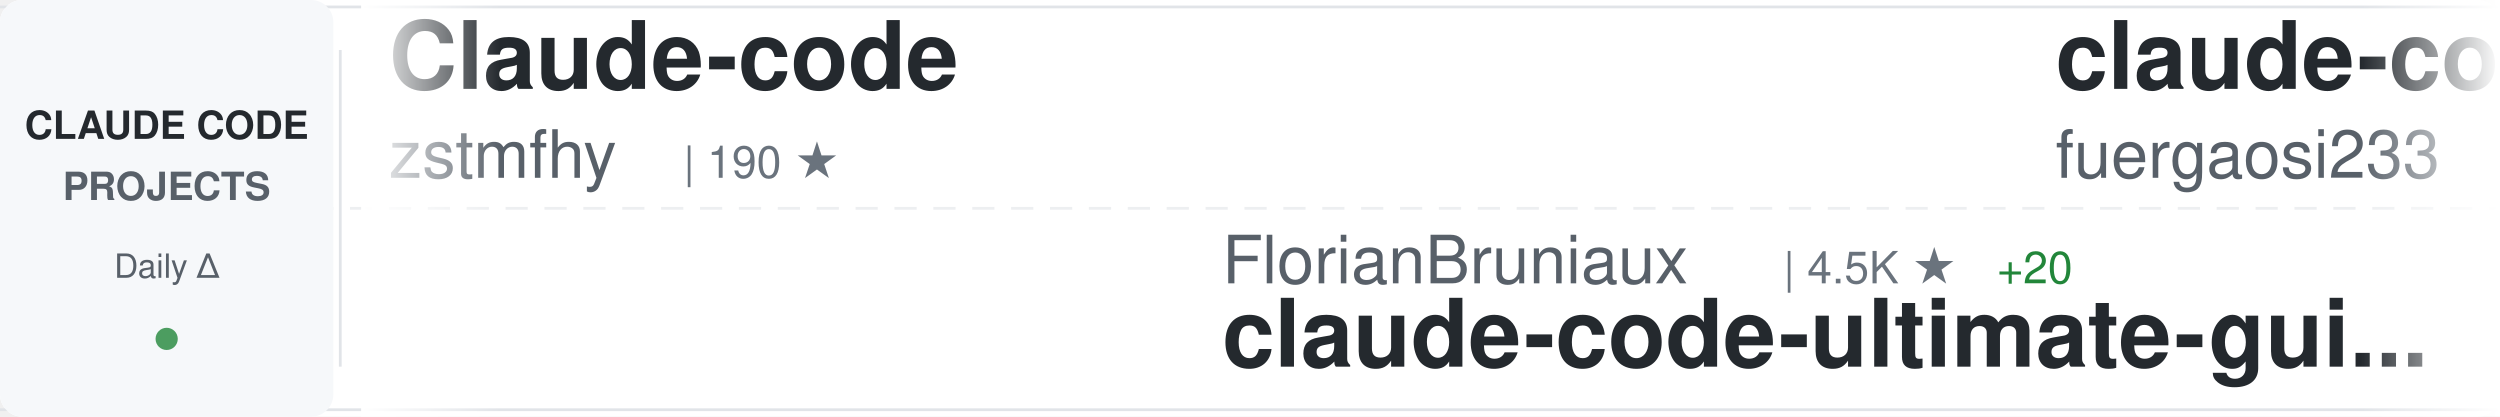
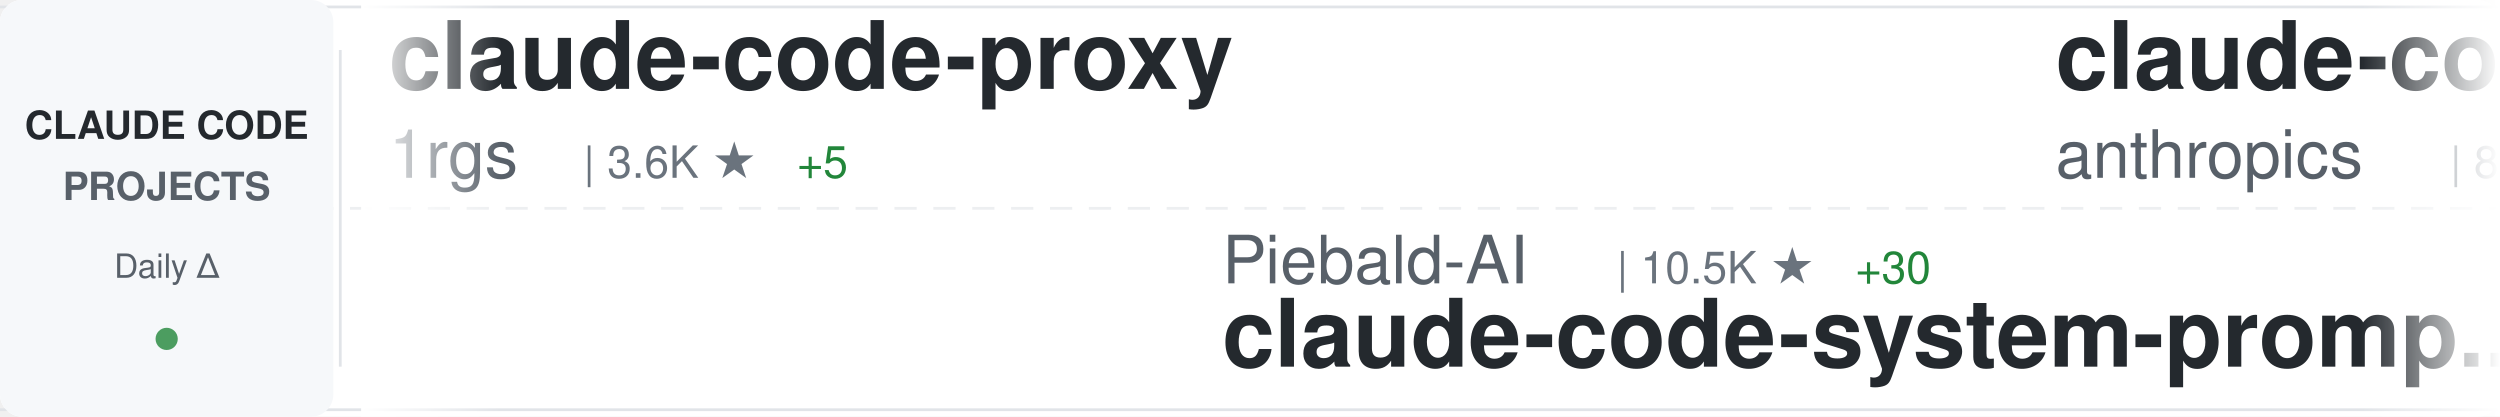
<svg xmlns="http://www.w3.org/2000/svg" width="900" height="150">
  <defs>
    <linearGradient id="awesomeLeftFade" x1="0%" y1="0%" x2="100%" y2="0%">
      <stop offset="0%" style="stop-color:#ffffff;stop-opacity:1" />
      <stop offset="100%" style="stop-color:#ffffff;stop-opacity:0" />
    </linearGradient>
    <linearGradient id="awesomeRightFade" x1="0%" y1="0%" x2="100%" y2="0%">
      <stop offset="0%" style="stop-color:#ffffff;stop-opacity:0" />
      <stop offset="100%" style="stop-color:#ffffff;stop-opacity:1" />
    </linearGradient>
  </defs>
  <rect width="900" height="150" fill="#ffffff" rx="8" />
  <rect x="0" y="2" width="900" height="1" fill="#e1e4e8" />
  <rect x="0" y="147" width="900" height="1" fill="#e1e4e8" />
  <line x1="0" y1="75" x2="900" y2="75" stroke="#e1e4e8" stroke-width="1" stroke-dasharray="8 6" opacity="0.6" />
  <rect x="0" y="0" width="120" height="150" fill="#f6f8fa" rx="8" />
  <text x="60" y="50" font-family="-apple-system, BlinkMacSystemFont, 'Segoe UI', Helvetica, Arial, sans-serif" font-size="14" font-weight="600" fill="#24292e" text-anchor="middle">CLAUDE CODE</text>
  <text x="60" y="72" font-family="-apple-system, BlinkMacSystemFont, 'Segoe UI', Helvetica, Arial, sans-serif" font-size="14" font-weight="600" fill="#586069" text-anchor="middle">PROJECTS</text>
  <text x="60" y="100" font-family="-apple-system, BlinkMacSystemFont, 'Segoe UI', Helvetica, Arial, sans-serif" font-size="12" font-weight="500" fill="#586069" text-anchor="middle">Daily Δ</text>
  <circle cx="60" cy="122" r="4" fill="#22863a" opacity="0.8" />
  <rect x="122" y="18" width="1" height="114" fill="#e1e4e8" />
  <clipPath id="awesomeTickerClip">
    <rect x="130" y="0" width="770" height="150" />
  </clipPath>
  <g clip-path="url(#awesomeTickerClip)">
    <g id="awesomeTickerItems">
      <animateTransform attributeName="transform" attributeType="XML" type="translate" from="0 0" to="-3000 0" dur="54s" repeatCount="indefinite" />
      <g transform="translate(0, 0)">
-         <text x="140" y="32" font-family="-apple-system, BlinkMacSystemFont, 'Segoe UI', Helvetica, Arial, sans-serif" font-size="34" font-weight="600" fill="#24292e">Claude-code</text>
-         <text x="140" y="64" font-family="-apple-system, BlinkMacSystemFont, 'Segoe UI', Helvetica, Arial, sans-serif" font-size="24" font-weight="400" fill="#586069">zstmfhy</text>
-         <text x="246" y="64" font-family="-apple-system, BlinkMacSystemFont, 'Segoe UI', Helvetica, Arial, sans-serif" font-size="16" font-weight="500" fill="#6a737d">| 190 ★</text>
+         <text x="140" y="32" font-family="-apple-system, BlinkMacSystemFont, 'Segoe UI', Helvetica, Arial, sans-serif" font-size="34" font-weight="600" fill="#24292e">claude-code-proxy</text>
+         <text x="140" y="64" font-family="-apple-system, BlinkMacSystemFont, 'Segoe UI', Helvetica, Arial, sans-serif" font-size="24" font-weight="400" fill="#586069">1rgs</text>
+         <text x="210" y="64" font-family="-apple-system, BlinkMacSystemFont, 'Segoe UI', Helvetica, Arial, sans-serif" font-size="16" font-weight="500" fill="#6a737d">| 3.6K ★</text>
+         <text x="287" y="64" font-family="-apple-system, BlinkMacSystemFont, 'Segoe UI', Helvetica, Arial, sans-serif" font-size="16" font-weight="500" fill="#22863a"> +5</text>
      </g>
      <g transform="translate(300, 0)">
-         <text x="140" y="102" font-family="-apple-system, BlinkMacSystemFont, 'Segoe UI', Helvetica, Arial, sans-serif" font-size="24" font-weight="400" fill="#586069">FlorianBruniaux</text>
-         <text x="342" y="102" font-family="-apple-system, BlinkMacSystemFont, 'Segoe UI', Helvetica, Arial, sans-serif" font-size="16" font-weight="500" fill="#6a737d">| 4.5K ★</text>
-         <text x="419" y="102" font-family="-apple-system, BlinkMacSystemFont, 'Segoe UI', Helvetica, Arial, sans-serif" font-size="16" font-weight="500" fill="#22863a"> +20</text>
-         <text x="140" y="132" font-family="-apple-system, BlinkMacSystemFont, 'Segoe UI', Helvetica, Arial, sans-serif" font-size="34" font-weight="600" fill="#24292e">claude-code-ultimate-gui...</text>
+         <text x="140" y="102" font-family="-apple-system, BlinkMacSystemFont, 'Segoe UI', Helvetica, Arial, sans-serif" font-size="24" font-weight="400" fill="#586069">Piebald-AI</text>
+         <text x="282" y="102" font-family="-apple-system, BlinkMacSystemFont, 'Segoe UI', Helvetica, Arial, sans-serif" font-size="16" font-weight="500" fill="#6a737d">| 10.5K ★</text>
+         <text x="368" y="102" font-family="-apple-system, BlinkMacSystemFont, 'Segoe UI', Helvetica, Arial, sans-serif" font-size="16" font-weight="500" fill="#22863a"> +30</text>
+         <text x="140" y="132" font-family="-apple-system, BlinkMacSystemFont, 'Segoe UI', Helvetica, Arial, sans-serif" font-size="34" font-weight="600" fill="#24292e">claude-code-system-promp...</text>
      </g>
      <g transform="translate(600, 0)">
-         <text x="140" y="32" font-family="-apple-system, BlinkMacSystemFont, 'Segoe UI', Helvetica, Arial, sans-serif" font-size="34" font-weight="600" fill="#24292e">claude-code-proxy</text>
-         <text x="140" y="64" font-family="-apple-system, BlinkMacSystemFont, 'Segoe UI', Helvetica, Arial, sans-serif" font-size="24" font-weight="400" fill="#586069">fuergaosi233</text>
-         <text x="306" y="64" font-family="-apple-system, BlinkMacSystemFont, 'Segoe UI', Helvetica, Arial, sans-serif" font-size="16" font-weight="500" fill="#6a737d">| 2.6K ★</text>
-         <text x="383" y="64" font-family="-apple-system, BlinkMacSystemFont, 'Segoe UI', Helvetica, Arial, sans-serif" font-size="16" font-weight="500" fill="#22863a"> +5</text>
+         <text x="140" y="32" font-family="-apple-system, BlinkMacSystemFont, 'Segoe UI', Helvetica, Arial, sans-serif" font-size="34" font-weight="600" fill="#24292e">claude-code-base-action</text>
+         <text x="140" y="64" font-family="-apple-system, BlinkMacSystemFont, 'Segoe UI', Helvetica, Arial, sans-serif" font-size="24" font-weight="400" fill="#586069">anthropics</text>
+         <text x="282" y="64" font-family="-apple-system, BlinkMacSystemFont, 'Segoe UI', Helvetica, Arial, sans-serif" font-size="16" font-weight="500" fill="#6a737d">| 847 ★</text>
      </g>
      <g transform="translate(900, 0)">
-         <text x="140" y="102" font-family="-apple-system, BlinkMacSystemFont, 'Segoe UI', Helvetica, Arial, sans-serif" font-size="24" font-weight="400" fill="#586069">Cranot</text>
-         <text x="234" y="102" font-family="-apple-system, BlinkMacSystemFont, 'Segoe UI', Helvetica, Arial, sans-serif" font-size="16" font-weight="500" fill="#6a737d">| 2.8K ★</text>
-         <text x="311" y="102" font-family="-apple-system, BlinkMacSystemFont, 'Segoe UI', Helvetica, Arial, sans-serif" font-size="16" font-weight="500" fill="#22863a"> +1</text>
-         <text x="140" y="132" font-family="-apple-system, BlinkMacSystemFont, 'Segoe UI', Helvetica, Arial, sans-serif" font-size="34" font-weight="600" fill="#24292e">claude-code-guide</text>
+         <text x="140" y="102" font-family="-apple-system, BlinkMacSystemFont, 'Segoe UI', Helvetica, Arial, sans-serif" font-size="24" font-weight="400" fill="#586069">guanshan</text>
+         <text x="258" y="102" font-family="-apple-system, BlinkMacSystemFont, 'Segoe UI', Helvetica, Arial, sans-serif" font-size="16" font-weight="500" fill="#6a737d">| 59 ★</text>
+         <text x="140" y="132" font-family="-apple-system, BlinkMacSystemFont, 'Segoe UI', Helvetica, Arial, sans-serif" font-size="34" font-weight="600" fill="#24292e">ClaudeCode</text>
      </g>
      <g transform="translate(1200, 0)">
-         <text x="140" y="32" font-family="-apple-system, BlinkMacSystemFont, 'Segoe UI', Helvetica, Arial, sans-serif" font-size="34" font-weight="600" fill="#24292e">Claude-Code</text>
-         <text x="140" y="64" font-family="-apple-system, BlinkMacSystemFont, 'Segoe UI', Helvetica, Arial, sans-serif" font-size="24" font-weight="400" fill="#586069">pengchengneo</text>
-         <text x="306" y="64" font-family="-apple-system, BlinkMacSystemFont, 'Segoe UI', Helvetica, Arial, sans-serif" font-size="16" font-weight="500" fill="#6a737d">| 1.4K ★</text>
-         <text x="383" y="64" font-family="-apple-system, BlinkMacSystemFont, 'Segoe UI', Helvetica, Arial, sans-serif" font-size="16" font-weight="500" fill="#22863a"> +6</text>
+         <text x="140" y="32" font-family="-apple-system, BlinkMacSystemFont, 'Segoe UI', Helvetica, Arial, sans-serif" font-size="34" font-weight="600" fill="#24292e">claude-code-book</text>
+         <text x="140" y="64" font-family="-apple-system, BlinkMacSystemFont, 'Segoe UI', Helvetica, Arial, sans-serif" font-size="24" font-weight="400" fill="#586069">lintsinghua</text>
+         <text x="294" y="64" font-family="-apple-system, BlinkMacSystemFont, 'Segoe UI', Helvetica, Arial, sans-serif" font-size="16" font-weight="500" fill="#6a737d">| 3.4K ★</text>
+         <text x="371" y="64" font-family="-apple-system, BlinkMacSystemFont, 'Segoe UI', Helvetica, Arial, sans-serif" font-size="16" font-weight="500" fill="#22863a"> +19</text>
      </g>
      <g transform="translate(1500, 0)">
-         <text x="140" y="102" font-family="-apple-system, BlinkMacSystemFont, 'Segoe UI', Helvetica, Arial, sans-serif" font-size="24" font-weight="400" fill="#586069">nanocoai</text>
-         <text x="258" y="102" font-family="-apple-system, BlinkMacSystemFont, 'Segoe UI', Helvetica, Arial, sans-serif" font-size="16" font-weight="500" fill="#6a737d">| 29.4K ★</text>
-         <text x="344" y="102" font-family="-apple-system, BlinkMacSystemFont, 'Segoe UI', Helvetica, Arial, sans-serif" font-size="16" font-weight="500" fill="#22863a"> +48</text>
-         <text x="140" y="132" font-family="-apple-system, BlinkMacSystemFont, 'Segoe UI', Helvetica, Arial, sans-serif" font-size="34" font-weight="600" fill="#24292e">nanoclaw</text>
+         <text x="140" y="102" font-family="-apple-system, BlinkMacSystemFont, 'Segoe UI', Helvetica, Arial, sans-serif" font-size="24" font-weight="400" fill="#586069">repowise-dev</text>
+         <text x="306" y="102" font-family="-apple-system, BlinkMacSystemFont, 'Segoe UI', Helvetica, Arial, sans-serif" font-size="16" font-weight="500" fill="#6a737d">| 1.1K ★</text>
+         <text x="383" y="102" font-family="-apple-system, BlinkMacSystemFont, 'Segoe UI', Helvetica, Arial, sans-serif" font-size="16" font-weight="500" fill="#22863a"> +1</text>
+         <text x="140" y="132" font-family="-apple-system, BlinkMacSystemFont, 'Segoe UI', Helvetica, Arial, sans-serif" font-size="34" font-weight="600" fill="#24292e">claude-code-prompts</text>
      </g>
      <g transform="translate(1800, 0)">
-         <text x="140" y="32" font-family="-apple-system, BlinkMacSystemFont, 'Segoe UI', Helvetica, Arial, sans-serif" font-size="34" font-weight="600" fill="#24292e">claude-code-rust</text>
-         <text x="140" y="64" font-family="-apple-system, BlinkMacSystemFont, 'Segoe UI', Helvetica, Arial, sans-serif" font-size="24" font-weight="400" fill="#586069">lorryjovens-hub</text>
-         <text x="342" y="64" font-family="-apple-system, BlinkMacSystemFont, 'Segoe UI', Helvetica, Arial, sans-serif" font-size="16" font-weight="500" fill="#6a737d">| 1.6K ★</text>
-         <text x="419" y="64" font-family="-apple-system, BlinkMacSystemFont, 'Segoe UI', Helvetica, Arial, sans-serif" font-size="16" font-weight="500" fill="#22863a"> +1</text>
+         <text x="140" y="32" font-family="-apple-system, BlinkMacSystemFont, 'Segoe UI', Helvetica, Arial, sans-serif" font-size="34" font-weight="600" fill="#24292e">claude-code-security-rev...</text>
+         <text x="140" y="64" font-family="-apple-system, BlinkMacSystemFont, 'Segoe UI', Helvetica, Arial, sans-serif" font-size="24" font-weight="400" fill="#586069">anthropics</text>
+         <text x="282" y="64" font-family="-apple-system, BlinkMacSystemFont, 'Segoe UI', Helvetica, Arial, sans-serif" font-size="16" font-weight="500" fill="#6a737d">| 4.8K ★</text>
+         <text x="359" y="64" font-family="-apple-system, BlinkMacSystemFont, 'Segoe UI', Helvetica, Arial, sans-serif" font-size="16" font-weight="500" fill="#22863a"> +22</text>
      </g>
      <g transform="translate(2100, 0)">
-         <text x="140" y="102" font-family="-apple-system, BlinkMacSystemFont, 'Segoe UI', Helvetica, Arial, sans-serif" font-size="24" font-weight="400" fill="#586069">andrew-kramer-inno</text>
-         <text x="378" y="102" font-family="-apple-system, BlinkMacSystemFont, 'Segoe UI', Helvetica, Arial, sans-serif" font-size="16" font-weight="500" fill="#6a737d">| 590 ★</text>
-         <text x="140" y="132" font-family="-apple-system, BlinkMacSystemFont, 'Segoe UI', Helvetica, Arial, sans-serif" font-size="34" font-weight="600" fill="#24292e">claude-code-source-build</text>
+         <text x="140" y="102" font-family="-apple-system, BlinkMacSystemFont, 'Segoe UI', Helvetica, Arial, sans-serif" font-size="24" font-weight="400" fill="#586069">pengchengneo</text>
+         <text x="306" y="102" font-family="-apple-system, BlinkMacSystemFont, 'Segoe UI', Helvetica, Arial, sans-serif" font-size="16" font-weight="500" fill="#6a737d">| 1.4K ★</text>
+         <text x="383" y="102" font-family="-apple-system, BlinkMacSystemFont, 'Segoe UI', Helvetica, Arial, sans-serif" font-size="16" font-weight="500" fill="#22863a"> +6</text>
+         <text x="140" y="132" font-family="-apple-system, BlinkMacSystemFont, 'Segoe UI', Helvetica, Arial, sans-serif" font-size="34" font-weight="600" fill="#24292e">Claude-Code</text>
      </g>
      <g transform="translate(2400, 0)">
-         <text x="140" y="32" font-family="-apple-system, BlinkMacSystemFont, 'Segoe UI', Helvetica, Arial, sans-serif" font-size="34" font-weight="600" fill="#24292e">claude-skills</text>
-         <text x="140" y="64" font-family="-apple-system, BlinkMacSystemFont, 'Segoe UI', Helvetica, Arial, sans-serif" font-size="24" font-weight="400" fill="#586069">alirezarezvani</text>
-         <text x="330" y="64" font-family="-apple-system, BlinkMacSystemFont, 'Segoe UI', Helvetica, Arial, sans-serif" font-size="16" font-weight="500" fill="#6a737d">| 16.3K ★</text>
-         <text x="416" y="64" font-family="-apple-system, BlinkMacSystemFont, 'Segoe UI', Helvetica, Arial, sans-serif" font-size="16" font-weight="500" fill="#22863a"> +88</text>
+         <text x="140" y="32" font-family="-apple-system, BlinkMacSystemFont, 'Segoe UI', Helvetica, Arial, sans-serif" font-size="34" font-weight="600" fill="#24292e">claude-code-source</text>
+         <text x="140" y="64" font-family="-apple-system, BlinkMacSystemFont, 'Segoe UI', Helvetica, Arial, sans-serif" font-size="24" font-weight="400" fill="#586069">JrCx7scC</text>
+         <text x="258" y="64" font-family="-apple-system, BlinkMacSystemFont, 'Segoe UI', Helvetica, Arial, sans-serif" font-size="16" font-weight="500" fill="#6a737d">| 369 ★</text>
+         <text x="326" y="64" font-family="-apple-system, BlinkMacSystemFont, 'Segoe UI', Helvetica, Arial, sans-serif" font-size="16" font-weight="500" fill="#22863a"> +1</text>
      </g>
      <g transform="translate(2700, 0)">
-         <text x="140" y="102" font-family="-apple-system, BlinkMacSystemFont, 'Segoe UI', Helvetica, Arial, sans-serif" font-size="24" font-weight="400" fill="#586069">disler</text>
-         <text x="234" y="102" font-family="-apple-system, BlinkMacSystemFont, 'Segoe UI', Helvetica, Arial, sans-serif" font-size="16" font-weight="500" fill="#6a737d">| 1.2K ★</text>
-         <text x="311" y="102" font-family="-apple-system, BlinkMacSystemFont, 'Segoe UI', Helvetica, Arial, sans-serif" font-size="16" font-weight="500" fill="#22863a"> +21</text>
-         <text x="140" y="132" font-family="-apple-system, BlinkMacSystemFont, 'Segoe UI', Helvetica, Arial, sans-serif" font-size="34" font-weight="600" fill="#24292e">pi-vs-claude-code</text>
+         <text x="140" y="102" font-family="-apple-system, BlinkMacSystemFont, 'Segoe UI', Helvetica, Arial, sans-serif" font-size="24" font-weight="400" fill="#586069">ChinaSiro</text>
+         <text x="270" y="102" font-family="-apple-system, BlinkMacSystemFont, 'Segoe UI', Helvetica, Arial, sans-serif" font-size="16" font-weight="500" fill="#6a737d">| 9.3K ★</text>
+         <text x="347" y="102" font-family="-apple-system, BlinkMacSystemFont, 'Segoe UI', Helvetica, Arial, sans-serif" font-size="16" font-weight="500" fill="#22863a"> +13</text>
+         <text x="140" y="132" font-family="-apple-system, BlinkMacSystemFont, 'Segoe UI', Helvetica, Arial, sans-serif" font-size="34" font-weight="600" fill="#24292e">claude-code-sourcemap</text>
      </g>
      <g transform="translate(3000, 0)">
-         <text x="140" y="32" font-family="-apple-system, BlinkMacSystemFont, 'Segoe UI', Helvetica, Arial, sans-serif" font-size="34" font-weight="600" fill="#24292e">Claude-code</text>
-         <text x="140" y="64" font-family="-apple-system, BlinkMacSystemFont, 'Segoe UI', Helvetica, Arial, sans-serif" font-size="24" font-weight="400" fill="#586069">zstmfhy</text>
-         <text x="246" y="64" font-family="-apple-system, BlinkMacSystemFont, 'Segoe UI', Helvetica, Arial, sans-serif" font-size="16" font-weight="500" fill="#6a737d">| 190 ★</text>
+         <text x="140" y="32" font-family="-apple-system, BlinkMacSystemFont, 'Segoe UI', Helvetica, Arial, sans-serif" font-size="34" font-weight="600" fill="#24292e">claude-code-proxy</text>
+         <text x="140" y="64" font-family="-apple-system, BlinkMacSystemFont, 'Segoe UI', Helvetica, Arial, sans-serif" font-size="24" font-weight="400" fill="#586069">1rgs</text>
+         <text x="210" y="64" font-family="-apple-system, BlinkMacSystemFont, 'Segoe UI', Helvetica, Arial, sans-serif" font-size="16" font-weight="500" fill="#6a737d">| 3.6K ★</text>
+         <text x="287" y="64" font-family="-apple-system, BlinkMacSystemFont, 'Segoe UI', Helvetica, Arial, sans-serif" font-size="16" font-weight="500" fill="#22863a"> +5</text>
      </g>
      <g transform="translate(3300, 0)">
-         <text x="140" y="102" font-family="-apple-system, BlinkMacSystemFont, 'Segoe UI', Helvetica, Arial, sans-serif" font-size="24" font-weight="400" fill="#586069">FlorianBruniaux</text>
-         <text x="342" y="102" font-family="-apple-system, BlinkMacSystemFont, 'Segoe UI', Helvetica, Arial, sans-serif" font-size="16" font-weight="500" fill="#6a737d">| 4.5K ★</text>
-         <text x="419" y="102" font-family="-apple-system, BlinkMacSystemFont, 'Segoe UI', Helvetica, Arial, sans-serif" font-size="16" font-weight="500" fill="#22863a"> +20</text>
-         <text x="140" y="132" font-family="-apple-system, BlinkMacSystemFont, 'Segoe UI', Helvetica, Arial, sans-serif" font-size="34" font-weight="600" fill="#24292e">claude-code-ultimate-gui...</text>
+         <text x="140" y="102" font-family="-apple-system, BlinkMacSystemFont, 'Segoe UI', Helvetica, Arial, sans-serif" font-size="24" font-weight="400" fill="#586069">Piebald-AI</text>
+         <text x="282" y="102" font-family="-apple-system, BlinkMacSystemFont, 'Segoe UI', Helvetica, Arial, sans-serif" font-size="16" font-weight="500" fill="#6a737d">| 10.5K ★</text>
+         <text x="368" y="102" font-family="-apple-system, BlinkMacSystemFont, 'Segoe UI', Helvetica, Arial, sans-serif" font-size="16" font-weight="500" fill="#22863a"> +30</text>
+         <text x="140" y="132" font-family="-apple-system, BlinkMacSystemFont, 'Segoe UI', Helvetica, Arial, sans-serif" font-size="34" font-weight="600" fill="#24292e">claude-code-system-promp...</text>
      </g>
      <g transform="translate(3600, 0)">
-         <text x="140" y="32" font-family="-apple-system, BlinkMacSystemFont, 'Segoe UI', Helvetica, Arial, sans-serif" font-size="34" font-weight="600" fill="#24292e">claude-code-proxy</text>
-         <text x="140" y="64" font-family="-apple-system, BlinkMacSystemFont, 'Segoe UI', Helvetica, Arial, sans-serif" font-size="24" font-weight="400" fill="#586069">fuergaosi233</text>
-         <text x="306" y="64" font-family="-apple-system, BlinkMacSystemFont, 'Segoe UI', Helvetica, Arial, sans-serif" font-size="16" font-weight="500" fill="#6a737d">| 2.6K ★</text>
-         <text x="383" y="64" font-family="-apple-system, BlinkMacSystemFont, 'Segoe UI', Helvetica, Arial, sans-serif" font-size="16" font-weight="500" fill="#22863a"> +5</text>
+         <text x="140" y="32" font-family="-apple-system, BlinkMacSystemFont, 'Segoe UI', Helvetica, Arial, sans-serif" font-size="34" font-weight="600" fill="#24292e">claude-code-base-action</text>
+         <text x="140" y="64" font-family="-apple-system, BlinkMacSystemFont, 'Segoe UI', Helvetica, Arial, sans-serif" font-size="24" font-weight="400" fill="#586069">anthropics</text>
+         <text x="282" y="64" font-family="-apple-system, BlinkMacSystemFont, 'Segoe UI', Helvetica, Arial, sans-serif" font-size="16" font-weight="500" fill="#6a737d">| 847 ★</text>
      </g>
      <g transform="translate(3900, 0)">
-         <text x="140" y="102" font-family="-apple-system, BlinkMacSystemFont, 'Segoe UI', Helvetica, Arial, sans-serif" font-size="24" font-weight="400" fill="#586069">Cranot</text>
-         <text x="234" y="102" font-family="-apple-system, BlinkMacSystemFont, 'Segoe UI', Helvetica, Arial, sans-serif" font-size="16" font-weight="500" fill="#6a737d">| 2.8K ★</text>
-         <text x="311" y="102" font-family="-apple-system, BlinkMacSystemFont, 'Segoe UI', Helvetica, Arial, sans-serif" font-size="16" font-weight="500" fill="#22863a"> +1</text>
-         <text x="140" y="132" font-family="-apple-system, BlinkMacSystemFont, 'Segoe UI', Helvetica, Arial, sans-serif" font-size="34" font-weight="600" fill="#24292e">claude-code-guide</text>
+         <text x="140" y="102" font-family="-apple-system, BlinkMacSystemFont, 'Segoe UI', Helvetica, Arial, sans-serif" font-size="24" font-weight="400" fill="#586069">guanshan</text>
+         <text x="258" y="102" font-family="-apple-system, BlinkMacSystemFont, 'Segoe UI', Helvetica, Arial, sans-serif" font-size="16" font-weight="500" fill="#6a737d">| 59 ★</text>
+         <text x="140" y="132" font-family="-apple-system, BlinkMacSystemFont, 'Segoe UI', Helvetica, Arial, sans-serif" font-size="34" font-weight="600" fill="#24292e">ClaudeCode</text>
      </g>
    </g>
  </g>
  <rect x="130" y="0" width="50" height="150" fill="url(#awesomeLeftFade)" />
  <rect x="850" y="0" width="50" height="150" fill="url(#awesomeRightFade)" />
</svg>
